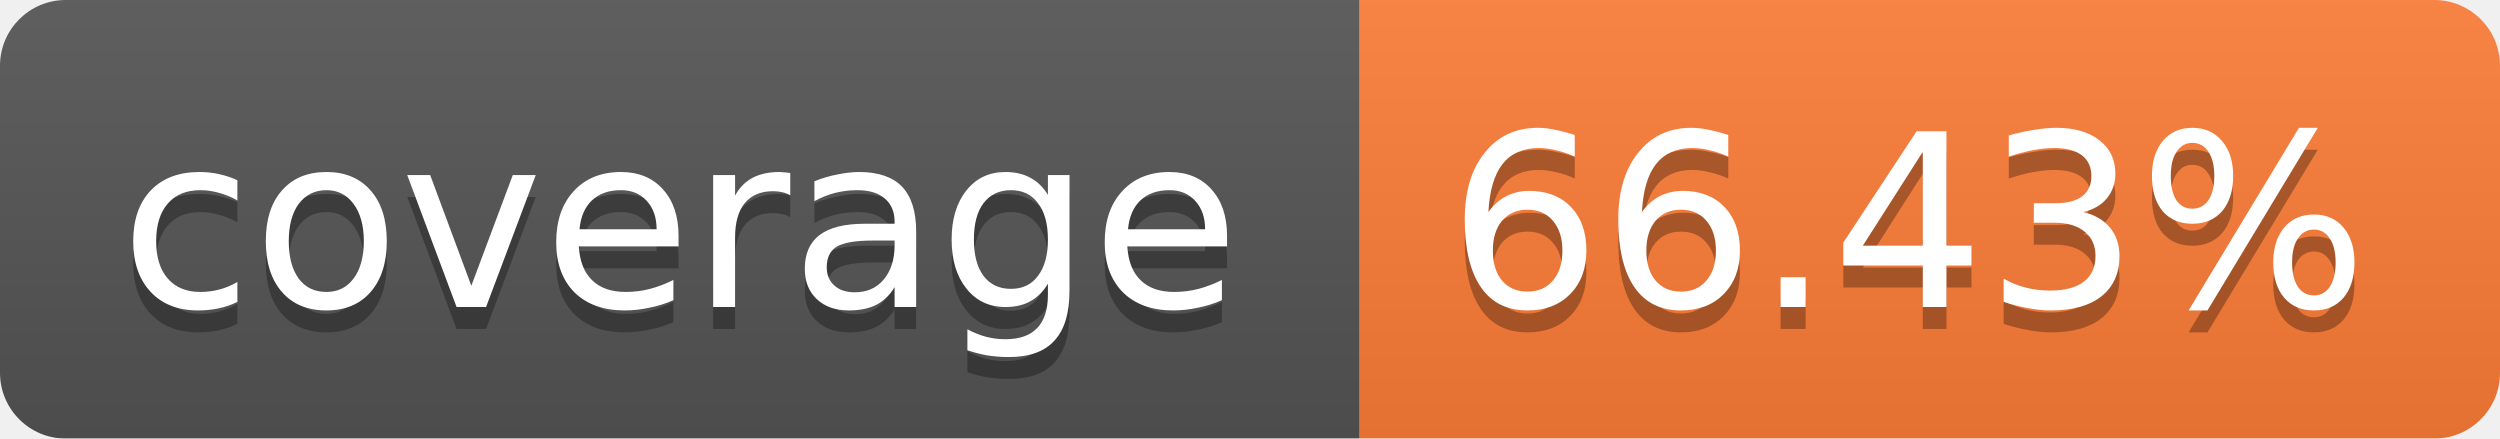
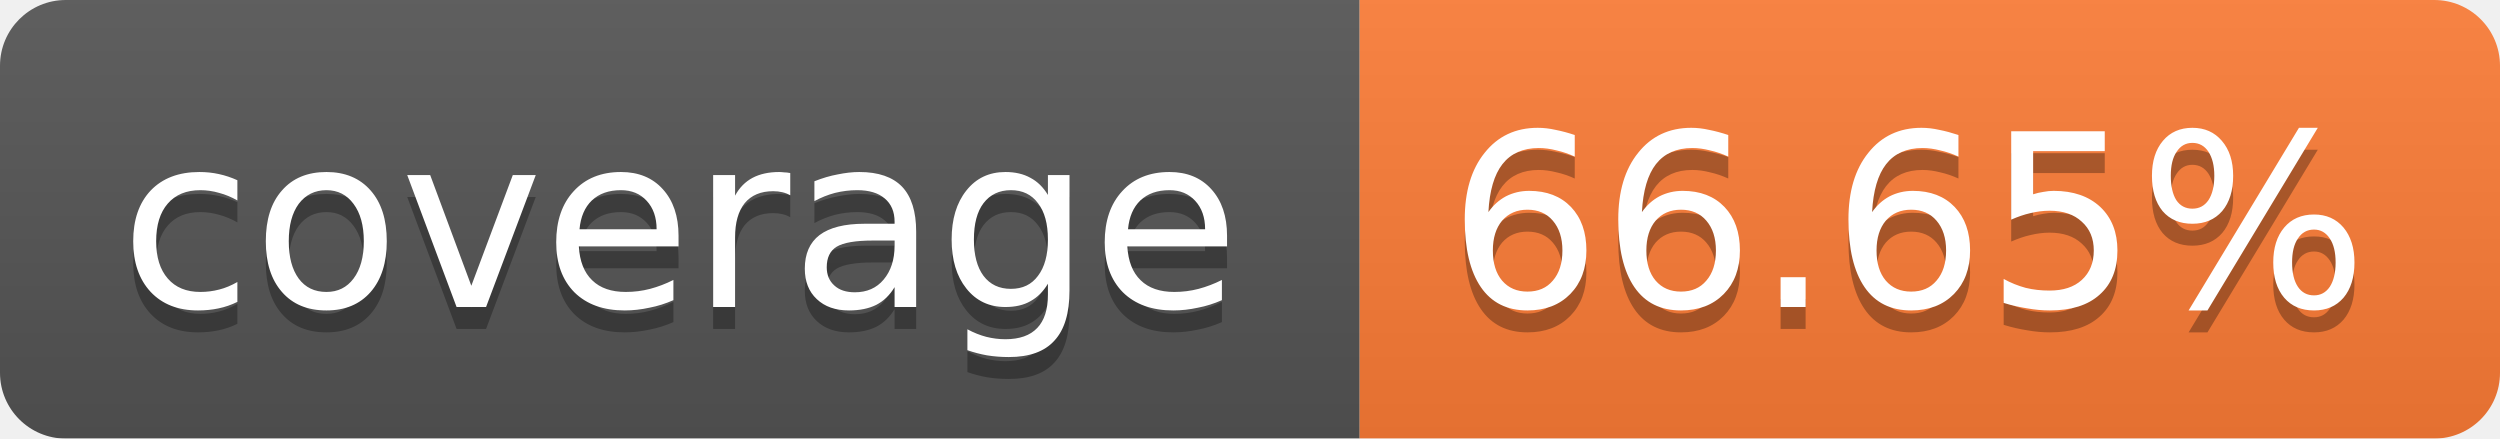
<svg xmlns="http://www.w3.org/2000/svg" width="114" height="20">
  <linearGradient id="b" x2="0" y2="100%">
    <stop offset="0" stop-color="#bbb" stop-opacity=".1" />
    <stop offset="1" stop-opacity=".1" />
  </linearGradient>
  <mask id="a">
    <rect width="114" height="20" rx="3" fill="#fff" />
  </mask>
  <g mask="url(#a)">
    <path fill="#555" d="M0 0h62v20H0z" />
    <path fill="#FE7D37" d="M62 0h52v20H62z" />
    <path fill="url(#b)" d="M0 0h114v20H0z" />
  </g>
  <g fill="#fff" text-anchor="middle" font-family="Verdana,DejaVu Sans,Geneva,sans-serif" font-size="11">
    <text x="31" y="15" fill="#010101" fill-opacity=".3">coverage</text>
    <text x="31" y="14">coverage</text>
-     <text x="87" y="15" fill="#010101" fill-opacity=".3">66.43%</text>
-     <text x="87" y="14">66.43%</text>
+     <text x="87" y="15" fill="#010101" fill-opacity=".3">66.65%</text>
+     <text x="87" y="14">66.65%</text>
  </g>
</svg>
